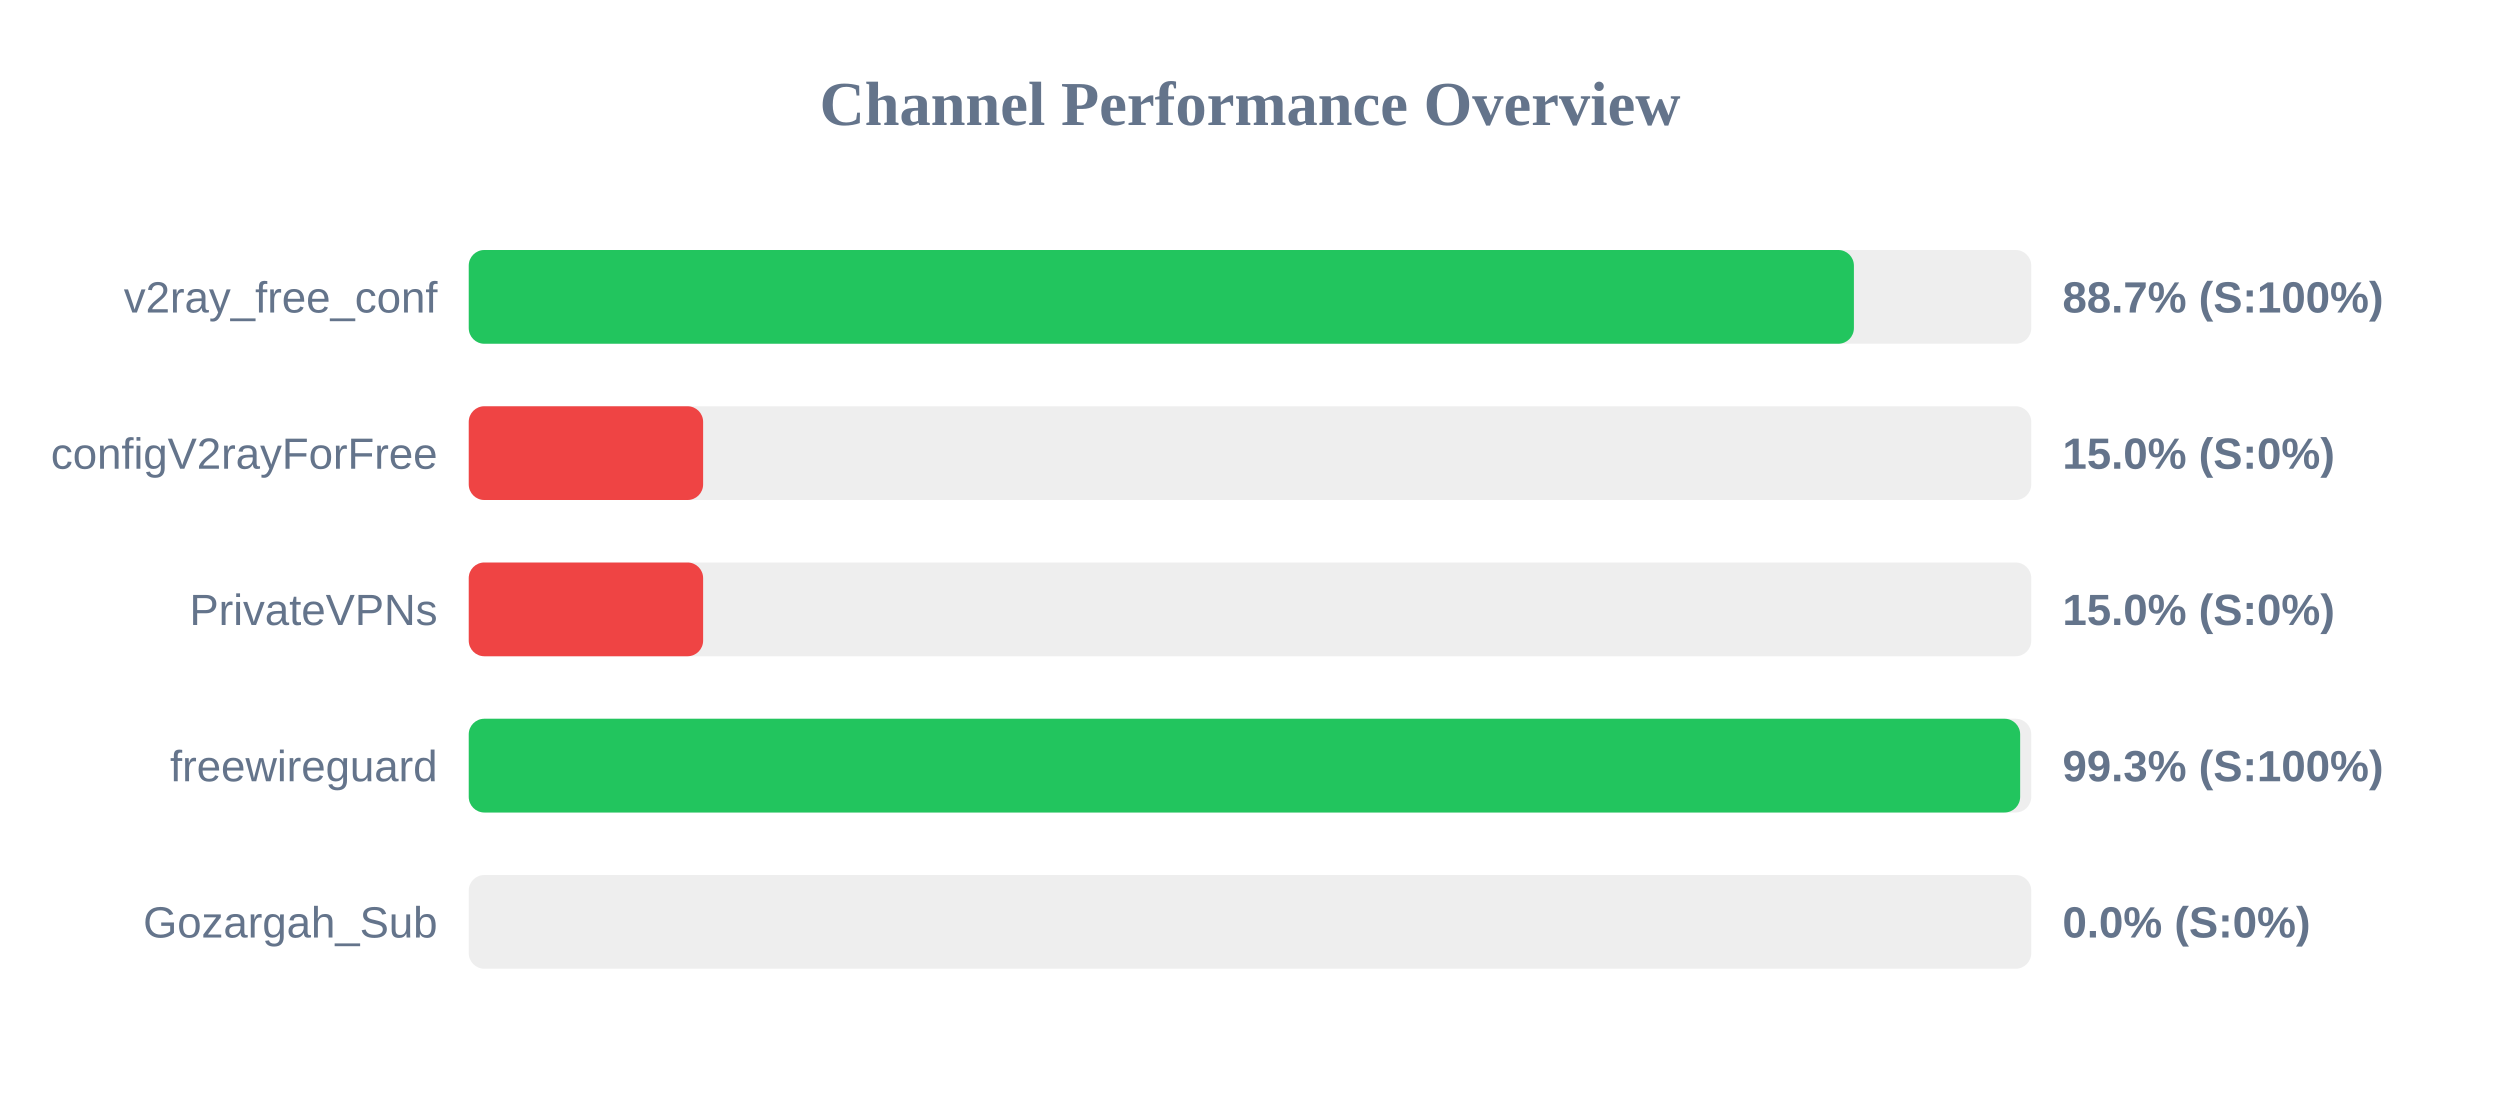
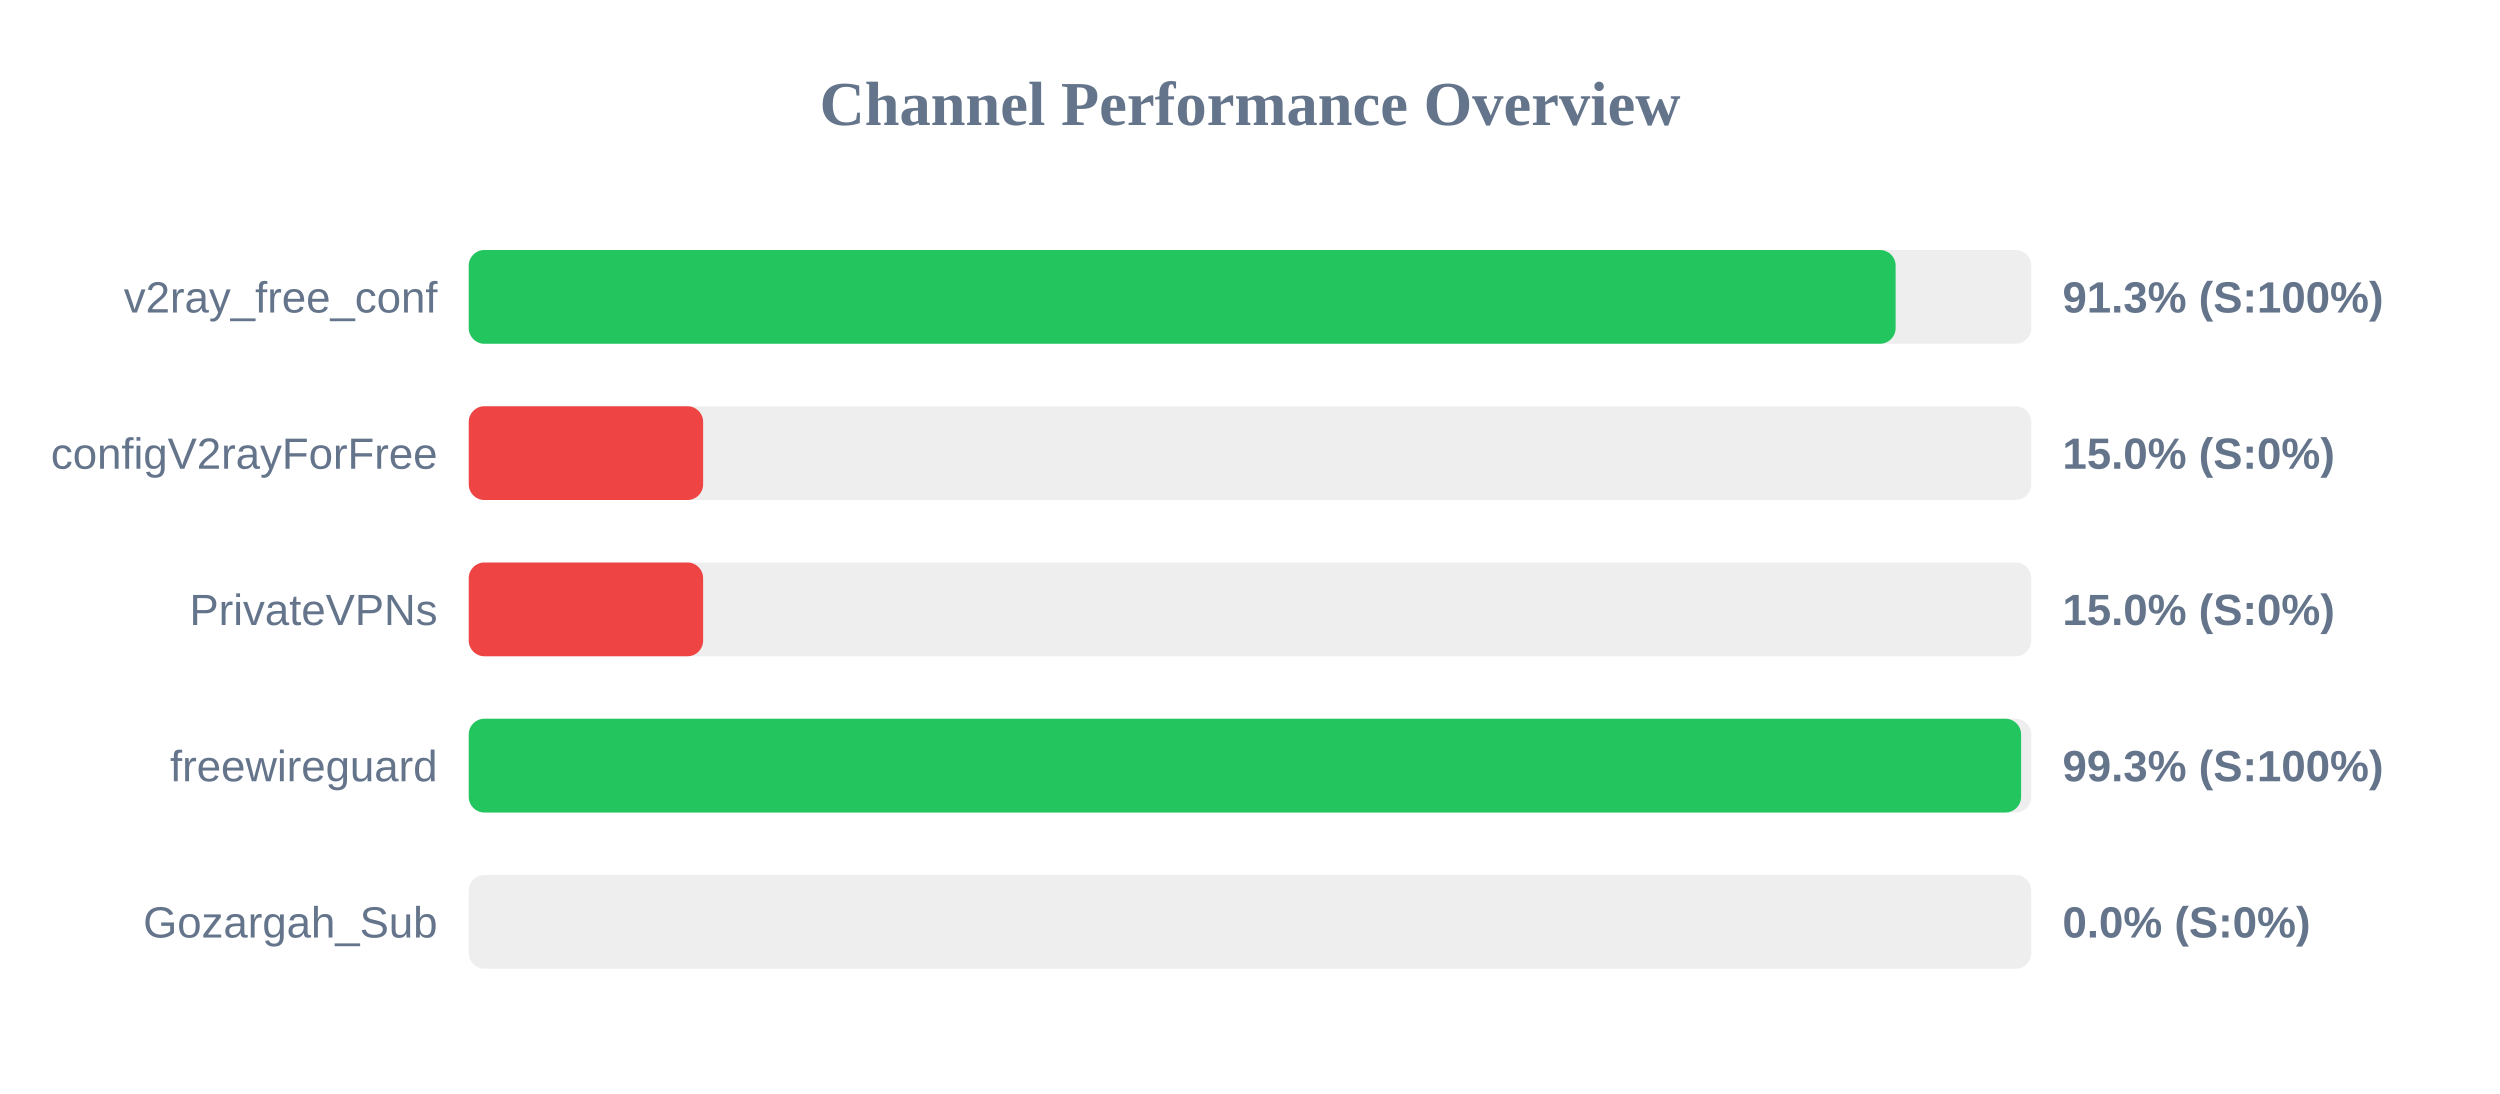
<svg xmlns="http://www.w3.org/2000/svg" width="800" height="350" version="1.1">
  <style>
        .row { font: 14px Arial; fill: #64748b; }
        .score { font: bold 14px Arial; fill: #64748b; }
    </style>
  <text x="400" y="40" text-anchor="middle" font-size="20px" font-weight="bold" fill="#64748b">Channel Performance Overview</text>
  <rect x="150" y="80" width="500" height="30" fill="#eee" rx="5" />
-   <rect x="150" y="80" width="443.25" height="30" fill="#22c55e" rx="5" />
+   <rect x="150" y="80" width="456.6" height="30" fill="#22c55e" rx="5" />
  <text x="140" y="100" text-anchor="end" class="row">v2ray_free_conf</text>
-   <text x="660" y="100" text-anchor="start" class="score">88.7% (S:100%)</text>
+   <text x="660" y="100" text-anchor="start" class="score">91.3% (S:100%)</text>
  <rect x="150" y="130" width="500" height="30" fill="#eee" rx="5" />
  <rect x="150" y="130" width="75.0" height="30" fill="#ef4444" rx="5" />
  <text x="140" y="150" text-anchor="end" class="row">configV2rayForFree</text>
  <text x="660" y="150" text-anchor="start" class="score">15.0% (S:0%)</text>
  <rect x="150" y="180" width="500" height="30" fill="#eee" rx="5" />
  <rect x="150" y="180" width="75.0" height="30" fill="#ef4444" rx="5" />
  <text x="140" y="200" text-anchor="end" class="row">PrivateVPNs</text>
  <text x="660" y="200" text-anchor="start" class="score">15.0% (S:0%)</text>
  <rect x="150" y="230" width="500" height="30" fill="#eee" rx="5" />
-   <rect x="150" y="230" width="496.45" height="30" fill="#22c55e" rx="5" />
+   <rect x="150" y="230" width="496.75" height="30" fill="#22c55e" rx="5" />
  <text x="140" y="250" text-anchor="end" class="row">freewireguard</text>
  <text x="660" y="250" text-anchor="start" class="score">99.3% (S:100%)</text>
  <rect x="150" y="280" width="500" height="30" fill="#eee" rx="5" />
  <rect x="150" y="280" width="0.0" height="30" fill="#ef4444" rx="5" />
  <text x="140" y="300" text-anchor="end" class="row">Gozargah_Sub</text>
  <text x="660" y="300" text-anchor="start" class="score">0.0% (S:0%)</text>
</svg>
